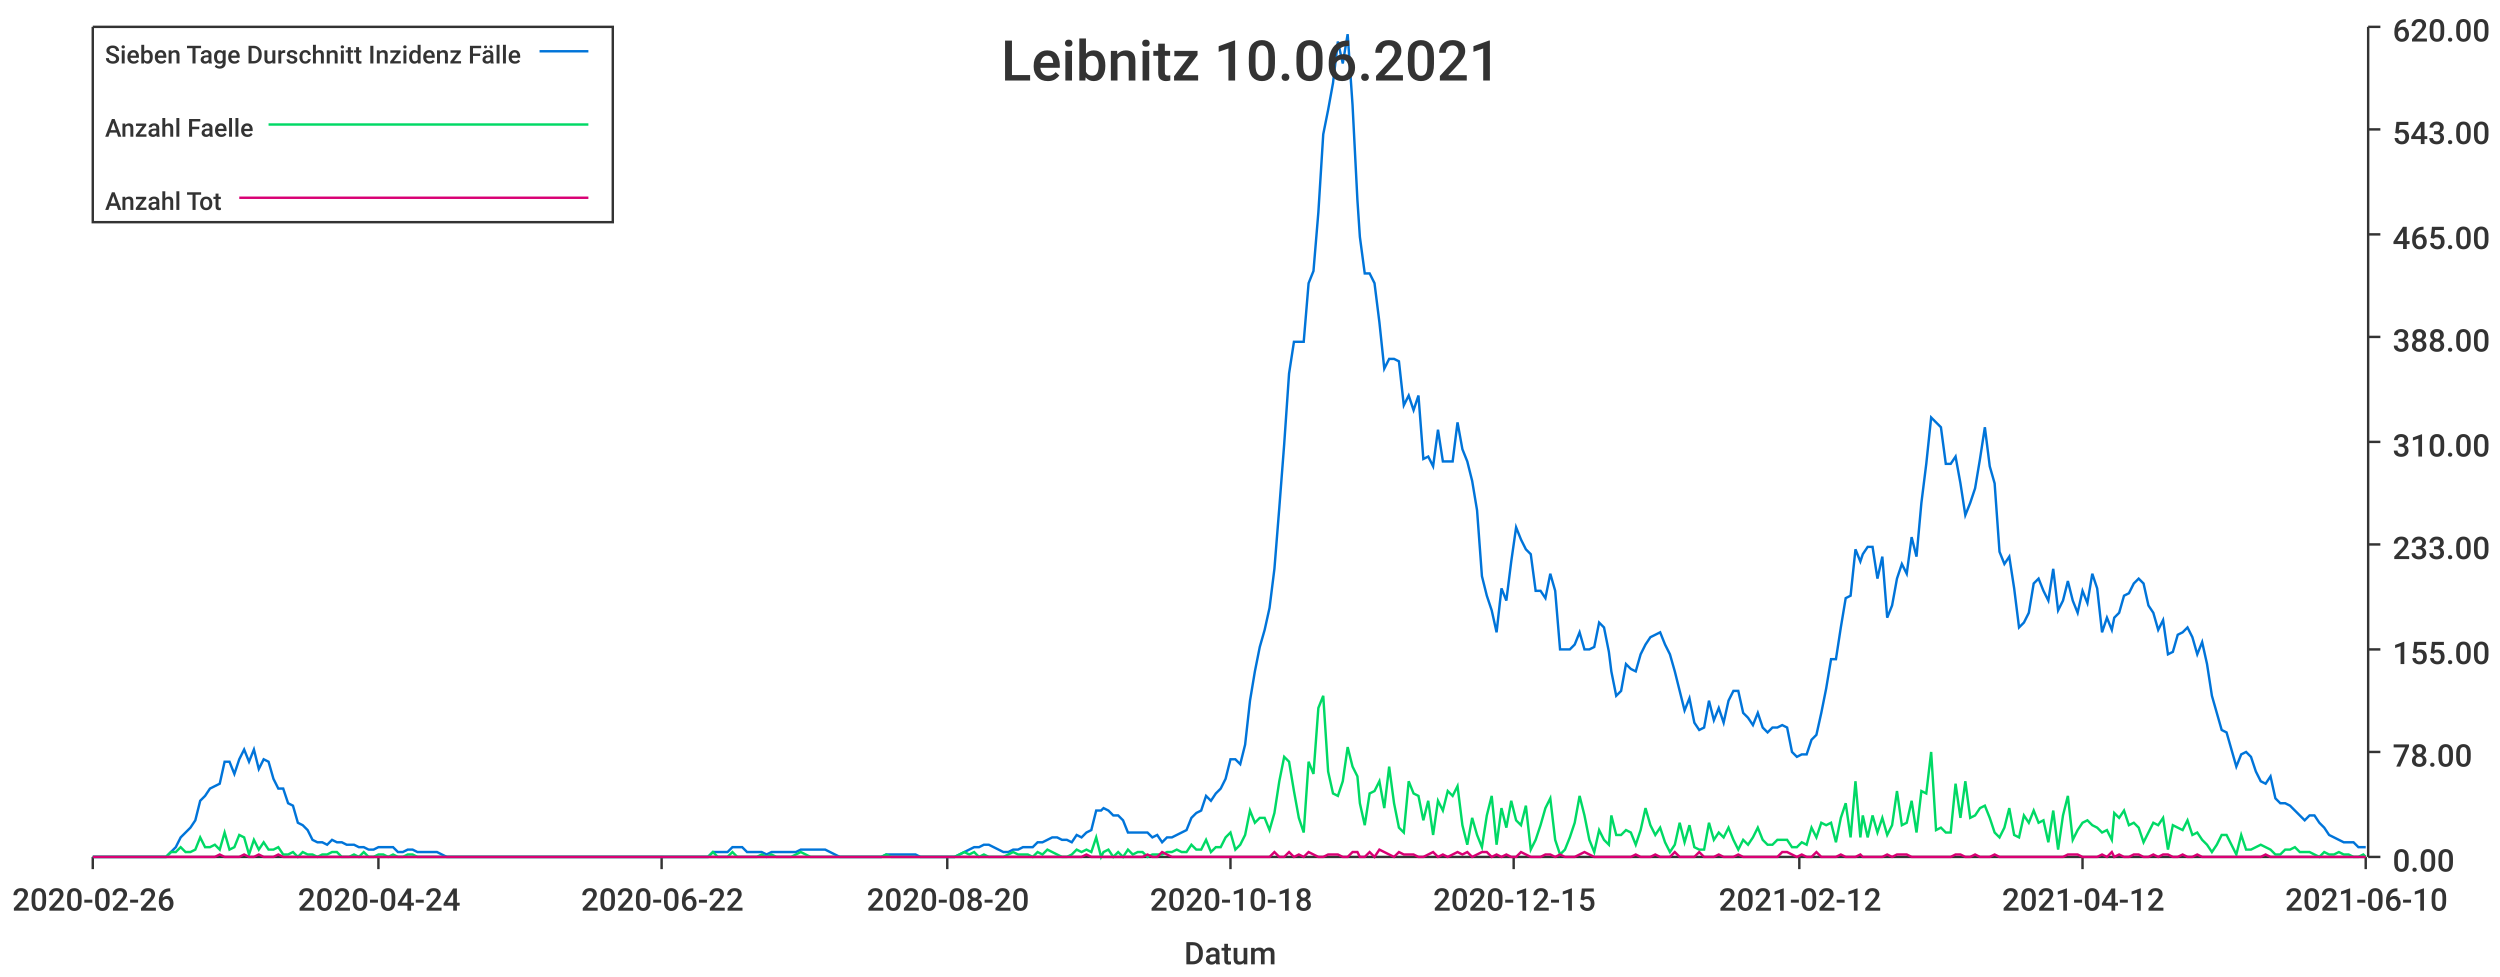
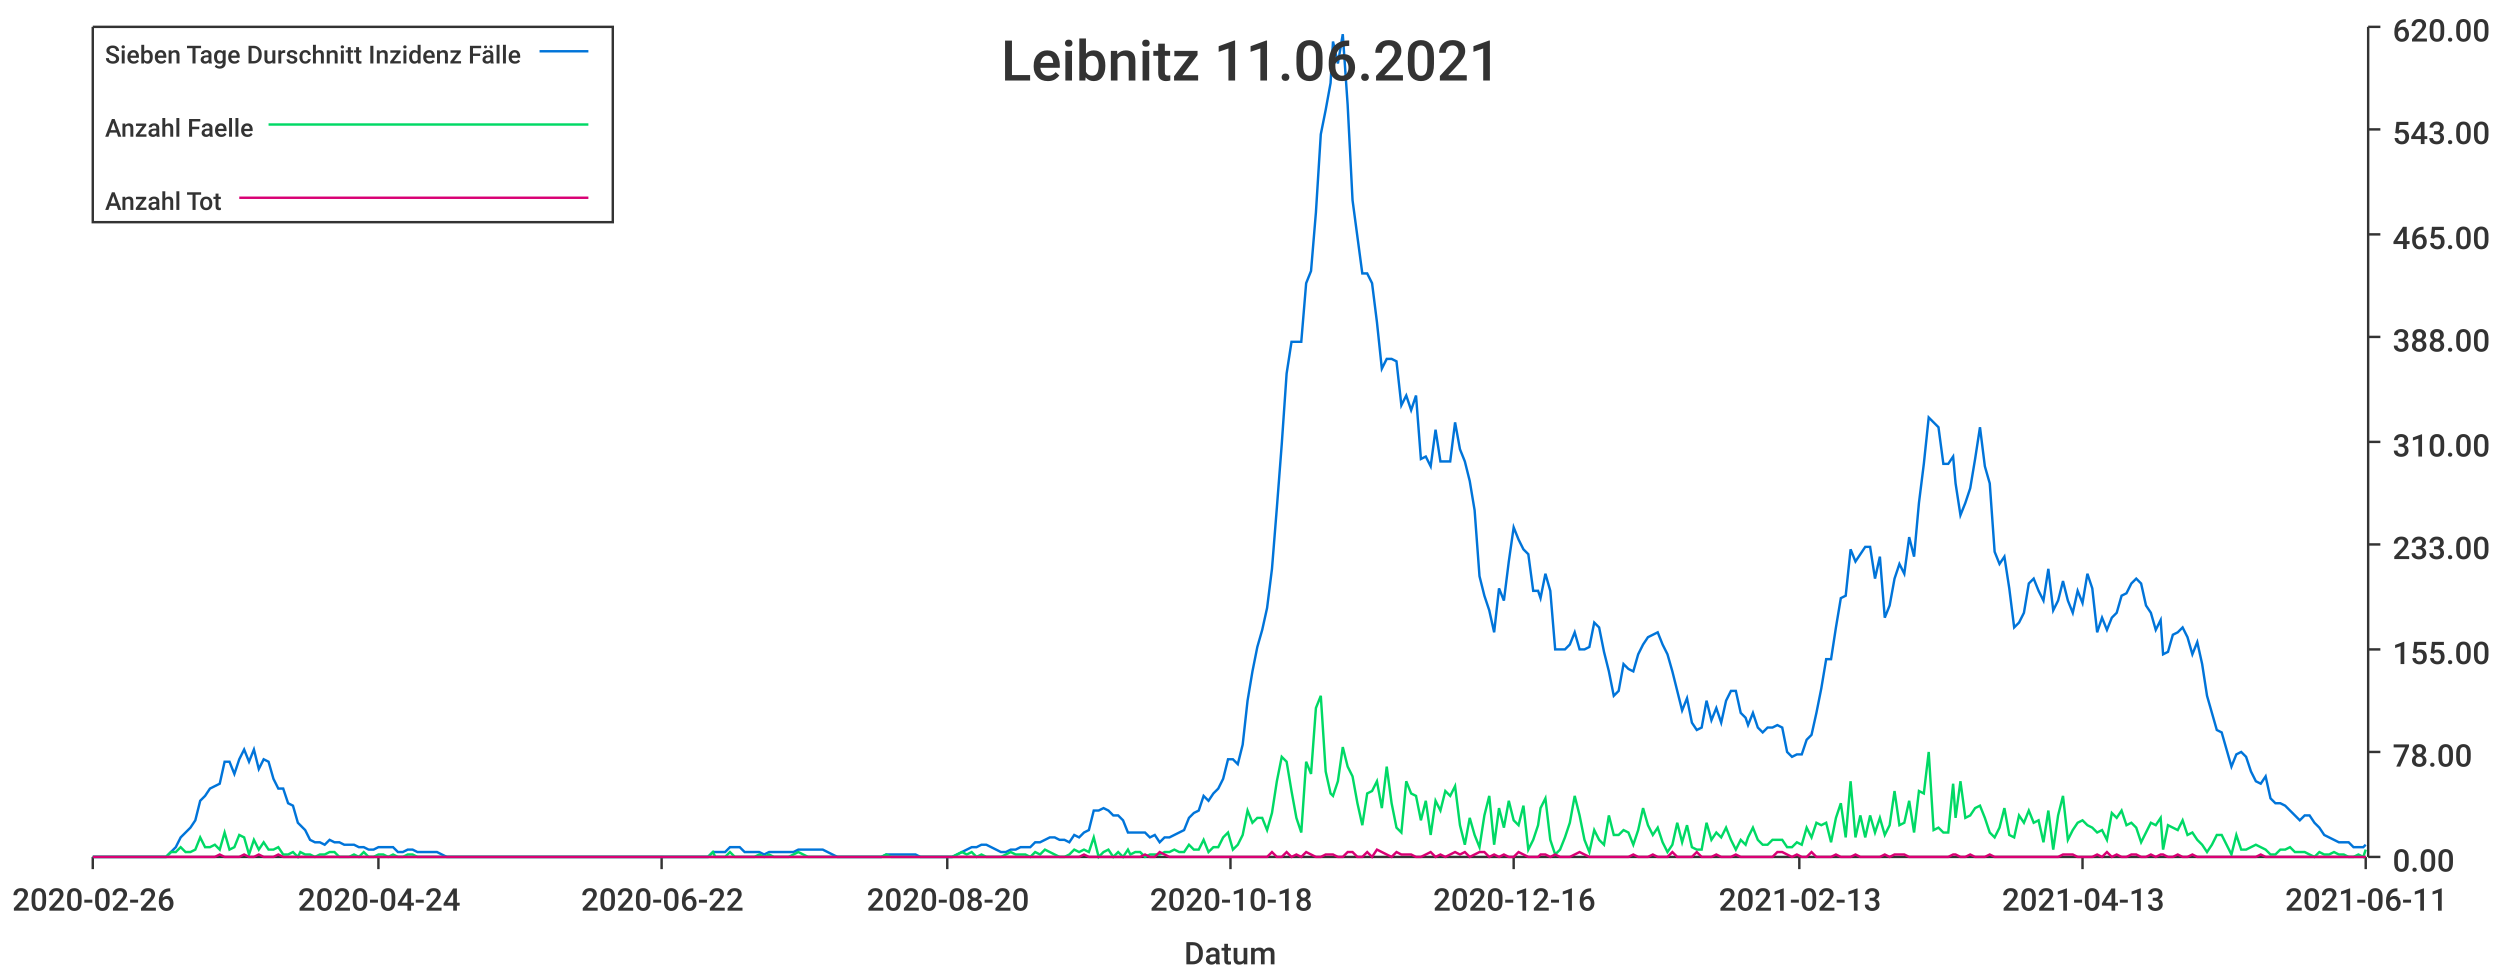
<svg xmlns="http://www.w3.org/2000/svg" width="1024" height="400">\n<path d="M 0 0 L 1024 0 L 1024 400 L 0 400 L 0 0" style="stroke-width:0;stroke:rgba(255,255,255,1.0);fill:rgba(255,255,255,1.0)" />
  <path d="M 38 11 L 969 11 L 969 351 L 38 351 L 38 11" style="stroke-width:0;stroke:rgba(255,255,255,1.0);fill:rgba(255,255,255,1.0)" />
  <path d="M 38 351 L 969 351" style="stroke-width:1;stroke:rgba(51,51,51,1.0);fill:none" />
  <path d="M 38 351 L 38 356" style="stroke-width:1;stroke:rgba(51,51,51,1.0);fill:none" />
  <text x="5" y="373" style="stroke-width:0;stroke:none;fill:rgba(51,51,51,1.0);font-size:12.8px;font-family:'Roboto Medium',sans-serif">2020-02-26</text>
  <path d="M 155 351 L 155 356" style="stroke-width:1;stroke:rgba(51,51,51,1.0);fill:none" />
  <text x="122" y="373" style="stroke-width:0;stroke:none;fill:rgba(51,51,51,1.0);font-size:12.8px;font-family:'Roboto Medium',sans-serif">2020-04-24</text>
  <path d="M 271 351 L 271 356" style="stroke-width:1;stroke:rgba(51,51,51,1.0);fill:none" />
  <text x="238" y="373" style="stroke-width:0;stroke:none;fill:rgba(51,51,51,1.0);font-size:12.8px;font-family:'Roboto Medium',sans-serif">2020-06-22</text>
  <path d="M 388 351 L 388 356" style="stroke-width:1;stroke:rgba(51,51,51,1.0);fill:none" />
  <text x="355" y="373" style="stroke-width:0;stroke:none;fill:rgba(51,51,51,1.0);font-size:12.8px;font-family:'Roboto Medium',sans-serif">2020-08-20</text>
  <path d="M 504 351 L 504 356" style="stroke-width:1;stroke:rgba(51,51,51,1.0);fill:none" />
  <text x="471" y="373" style="stroke-width:0;stroke:none;fill:rgba(51,51,51,1.0);font-size:12.8px;font-family:'Roboto Medium',sans-serif">2020-10-18</text>
  <path d="M 620 351 L 620 356" style="stroke-width:1;stroke:rgba(51,51,51,1.0);fill:none" />
-   <text x="587" y="373" style="stroke-width:0;stroke:none;fill:rgba(51,51,51,1.0);font-size:12.8px;font-family:'Roboto Medium',sans-serif">2020-12-15</text>
+   <text x="587" y="373" style="stroke-width:0;stroke:none;fill:rgba(51,51,51,1.0);font-size:12.8px;font-family:'Roboto Medium',sans-serif">2020-12-16</text>
  <path d="M 737 351 L 737 356" style="stroke-width:1;stroke:rgba(51,51,51,1.0);fill:none" />
-   <text x="704" y="373" style="stroke-width:0;stroke:none;fill:rgba(51,51,51,1.0);font-size:12.8px;font-family:'Roboto Medium',sans-serif">2021-02-12</text>
+   <text x="704" y="373" style="stroke-width:0;stroke:none;fill:rgba(51,51,51,1.0);font-size:12.8px;font-family:'Roboto Medium',sans-serif">2021-02-13</text>
  <path d="M 853 351 L 853 356" style="stroke-width:1;stroke:rgba(51,51,51,1.0);fill:none" />
-   <text x="820" y="373" style="stroke-width:0;stroke:none;fill:rgba(51,51,51,1.0);font-size:12.8px;font-family:'Roboto Medium',sans-serif">2021-04-12</text>
+   <text x="820" y="373" style="stroke-width:0;stroke:none;fill:rgba(51,51,51,1.0);font-size:12.8px;font-family:'Roboto Medium',sans-serif">2021-04-13</text>
  <path d="M 969 351 L 969 356" style="stroke-width:1;stroke:rgba(51,51,51,1.0);fill:none" />
-   <text x="936" y="373" style="stroke-width:0;stroke:none;fill:rgba(51,51,51,1.0);font-size:12.8px;font-family:'Roboto Medium',sans-serif">2021-06-10</text>
+   <text x="936" y="373" style="stroke-width:0;stroke:none;fill:rgba(51,51,51,1.0);font-size:12.8px;font-family:'Roboto Medium',sans-serif">2021-06-11</text>
  <text x="485" y="395" style="stroke-width:0;stroke:none;fill:rgba(51,51,51,1.0);font-size:12.8px;font-family:'Roboto Medium',sans-serif">Datum</text>
  <path d="M 970 351 L 970 11" style="stroke-width:1;stroke:rgba(51,51,51,1.0);fill:none" />
  <path d="M 970 351 L 975 351" style="stroke-width:1;stroke:rgba(51,51,51,1.0);fill:none" />
  <text x="980" y="357" style="stroke-width:0;stroke:none;fill:rgba(51,51,51,1.0);font-size:12.8px;font-family:'Roboto Medium',sans-serif">0.00</text>
  <path d="M 970 308 L 975 308" style="stroke-width:1;stroke:rgba(51,51,51,1.0);fill:none" />
  <text x="980" y="314" style="stroke-width:0;stroke:none;fill:rgba(51,51,51,1.0);font-size:12.8px;font-family:'Roboto Medium',sans-serif">78.00</text>
  <path d="M 970 266 L 975 266" style="stroke-width:1;stroke:rgba(51,51,51,1.0);fill:none" />
  <text x="980" y="272" style="stroke-width:0;stroke:none;fill:rgba(51,51,51,1.0);font-size:12.8px;font-family:'Roboto Medium',sans-serif">155.00</text>
  <path d="M 970 223 L 975 223" style="stroke-width:1;stroke:rgba(51,51,51,1.0);fill:none" />
  <text x="980" y="229" style="stroke-width:0;stroke:none;fill:rgba(51,51,51,1.0);font-size:12.8px;font-family:'Roboto Medium',sans-serif">233.00</text>
  <path d="M 970 181 L 975 181" style="stroke-width:1;stroke:rgba(51,51,51,1.0);fill:none" />
  <text x="980" y="187" style="stroke-width:0;stroke:none;fill:rgba(51,51,51,1.0);font-size:12.8px;font-family:'Roboto Medium',sans-serif">310.00</text>
  <path d="M 970 138 L 975 138" style="stroke-width:1;stroke:rgba(51,51,51,1.0);fill:none" />
  <text x="980" y="144" style="stroke-width:0;stroke:none;fill:rgba(51,51,51,1.0);font-size:12.8px;font-family:'Roboto Medium',sans-serif">388.00</text>
  <path d="M 970 96 L 975 96" style="stroke-width:1;stroke:rgba(51,51,51,1.0);fill:none" />
  <text x="980" y="102" style="stroke-width:0;stroke:none;fill:rgba(51,51,51,1.0);font-size:12.8px;font-family:'Roboto Medium',sans-serif">465.00</text>
  <path d="M 970 53 L 975 53" style="stroke-width:1;stroke:rgba(51,51,51,1.0);fill:none" />
  <text x="980" y="59" style="stroke-width:0;stroke:none;fill:rgba(51,51,51,1.0);font-size:12.8px;font-family:'Roboto Medium',sans-serif">543.00</text>
  <path d="M 970 11 L 975 11" style="stroke-width:1;stroke:rgba(51,51,51,1.0);fill:none" />
  <text x="980" y="17" style="stroke-width:0;stroke:none;fill:rgba(51,51,51,1.0);font-size:12.8px;font-family:'Roboto Medium',sans-serif">620.00</text>
-   <path d="M 38 351 L 40 351 L 42 351 L 44 351 L 46 351 L 48 351 L 50 351 L 52 351 L 54 351 L 56 351 L 58 351 L 60 351 L 62 351 L 64 351 L 66 351 L 68 351 L 70 349 L 72 347 L 74 343 L 76 341 L 78 339 L 80 336 L 82 328 L 84 326 L 86 323 L 88 322 L 90 321 L 92 312 L 94 312 L 96 317 L 98 311 L 100 307 L 102 312 L 104 307 L 106 315 L 108 311 L 110 312 L 112 319 L 114 323 L 116 323 L 118 329 L 120 330 L 122 337 L 124 338 L 126 340 L 128 344 L 130 345 L 132 345 L 134 346 L 136 344 L 138 345 L 140 345 L 142 346 L 143 346 L 145 346 L 147 347 L 149 347 L 151 348 L 153 348 L 155 347 L 157 347 L 159 347 L 161 347 L 163 349 L 165 349 L 167 348 L 169 348 L 171 349 L 173 349 L 175 349 L 177 349 L 179 349 L 181 350 L 183 351 L 185 351 L 187 351 L 189 351 L 191 351 L 193 351 L 195 351 L 197 351 L 199 351 L 201 351 L 203 351 L 205 351 L 207 351 L 209 351 L 211 351 L 213 351 L 215 351 L 217 351 L 219 351 L 221 351 L 223 351 L 225 351 L 227 351 L 229 351 L 231 351 L 233 351 L 235 351 L 237 351 L 239 351 L 241 351 L 243 351 L 245 351 L 246 351 L 248 351 L 250 351 L 252 351 L 254 351 L 256 351 L 258 351 L 260 351 L 262 351 L 264 351 L 266 351 L 268 351 L 270 351 L 272 351 L 274 351 L 276 351 L 278 351 L 280 351 L 282 351 L 284 351 L 286 351 L 288 351 L 290 351 L 292 349 L 294 349 L 296 349 L 298 349 L 300 347 L 302 347 L 304 347 L 306 349 L 308 349 L 310 349 L 312 349 L 314 350 L 316 349 L 318 349 L 320 349 L 322 349 L 324 349 L 326 349 L 328 348 L 330 348 L 332 348 L 334 348 L 336 348 L 338 348 L 340 349 L 342 350 L 344 351 L 346 351 L 348 351 L 349 351 L 351 351 L 353 351 L 355 351 L 357 351 L 359 351 L 361 351 L 363 350 L 365 350 L 367 350 L 369 350 L 371 350 L 373 350 L 375 350 L 377 351 L 379 351 L 381 351 L 383 351 L 385 351 L 387 351 L 389 351 L 391 351 L 393 350 L 395 349 L 397 348 L 399 347 L 401 347 L 403 346 L 405 346 L 407 347 L 409 348 L 411 349 L 413 349 L 415 348 L 417 348 L 419 347 L 421 347 L 423 347 L 425 345 L 427 345 L 429 344 L 431 343 L 433 343 L 435 344 L 437 344 L 439 345 L 441 342 L 443 343 L 445 341 L 447 340 L 449 332 L 451 332 L 452 331 L 454 332 L 456 334 L 458 334 L 460 336 L 462 341 L 464 341 L 466 341 L 468 341 L 470 341 L 472 343 L 474 342 L 476 345 L 478 343 L 480 343 L 482 342 L 484 341 L 486 340 L 488 335 L 490 333 L 492 332 L 494 326 L 496 328 L 498 325 L 500 323 L 502 319 L 504 311 L 506 311 L 508 313 L 510 305 L 512 287 L 514 275 L 516 265 L 518 258 L 520 249 L 522 233 L 524 208 L 526 182 L 528 153 L 530 140 L 532 140 L 534 140 L 536 116 L 538 111 L 540 87 L 542 55 L 544 45 L 546 34 L 548 17 L 550 26 L 552 14 L 554 43 L 556 82 L 557 97 L 559 112 L 561 112 L 563 116 L 565 132 L 567 151 L 569 147 L 571 147 L 573 148 L 575 166 L 577 162 L 579 168 L 581 162 L 583 188 L 585 187 L 587 191 L 589 176 L 591 189 L 593 189 L 595 189 L 597 173 L 599 184 L 601 189 L 603 197 L 605 209 L 607 236 L 609 244 L 611 250 L 613 259 L 615 241 L 617 246 L 619 230 L 621 216 L 623 221 L 625 225 L 627 227 L 629 242 L 631 242 L 633 245 L 635 235 L 637 242 L 639 266 L 641 266 L 643 266 L 645 264 L 647 259 L 649 266 L 651 266 L 653 265 L 655 255 L 657 257 L 659 267 L 660 275 L 662 285 L 664 283 L 666 272 L 668 274 L 670 275 L 672 268 L 674 264 L 676 261 L 678 260 L 680 259 L 682 264 L 684 268 L 686 275 L 688 283 L 690 291 L 692 286 L 694 296 L 696 299 L 698 298 L 700 287 L 702 295 L 704 290 L 706 296 L 708 287 L 710 283 L 712 283 L 714 292 L 716 294 L 718 297 L 720 292 L 722 298 L 724 300 L 726 298 L 728 298 L 730 297 L 732 298 L 734 308 L 736 310 L 738 309 L 740 309 L 742 303 L 744 301 L 746 292 L 748 282 L 750 270 L 752 270 L 754 257 L 756 245 L 758 244 L 760 225 L 762 230 L 763 227 L 765 224 L 767 224 L 769 237 L 771 228 L 773 253 L 775 248 L 777 237 L 779 231 L 781 235 L 783 220 L 785 228 L 787 206 L 789 190 L 791 171 L 793 173 L 795 175 L 797 190 L 799 190 L 801 187 L 803 198 L 805 211 L 807 206 L 809 200 L 811 188 L 813 175 L 815 191 L 817 198 L 819 226 L 821 231 L 823 228 L 825 241 L 827 257 L 829 255 L 831 251 L 833 239 L 835 237 L 837 242 L 839 246 L 841 233 L 843 250 L 845 246 L 847 238 L 849 246 L 851 251 L 853 242 L 855 247 L 857 235 L 859 241 L 861 259 L 863 253 L 865 258 L 866 253 L 868 251 L 870 244 L 872 243 L 874 239 L 876 237 L 878 239 L 880 248 L 882 251 L 884 258 L 886 254 L 888 268 L 890 267 L 892 260 L 894 259 L 896 257 L 898 261 L 900 268 L 902 263 L 904 272 L 906 285 L 908 292 L 910 299 L 912 300 L 914 307 L 916 314 L 918 309 L 920 308 L 922 310 L 924 316 L 926 320 L 928 321 L 930 318 L 932 327 L 934 329 L 936 329 L 938 330 L 940 332 L 942 334 L 944 336 L 946 334 L 948 334 L 950 337 L 952 339 L 954 342 L 956 343 L 958 344 L 960 345 L 962 345 L 964 345 L 966 347 L 968 347 L 969 347" style="stroke-width:1;stroke:rgba(0,116,217,1.0);fill:none" />
-   <path d="M 38 351 L 40 351 L 42 351 L 44 351 L 46 351 L 48 351 L 50 351 L 52 351 L 54 351 L 56 351 L 58 351 L 60 351 L 62 351 L 64 351 L 66 351 L 68 351 L 70 349 L 72 349 L 74 347 L 76 349 L 78 349 L 80 348 L 82 343 L 84 347 L 86 347 L 88 346 L 90 348 L 92 341 L 94 348 L 96 347 L 98 342 L 100 343 L 102 350 L 104 344 L 106 348 L 108 345 L 110 348 L 112 348 L 114 347 L 116 350 L 118 350 L 120 349 L 122 351 L 124 349 L 126 350 L 128 350 L 130 351 L 132 350 L 134 350 L 136 349 L 138 349 L 140 351 L 142 351 L 143 351 L 145 350 L 147 351 L 149 349 L 151 351 L 153 351 L 155 350 L 157 350 L 159 351 L 161 350 L 163 351 L 165 351 L 167 350 L 169 350 L 171 351 L 173 351 L 175 351 L 177 351 L 179 351 L 181 351 L 183 351 L 185 351 L 187 351 L 189 351 L 191 351 L 193 351 L 195 351 L 197 351 L 199 351 L 201 351 L 203 351 L 205 351 L 207 351 L 209 351 L 211 351 L 213 351 L 215 351 L 217 351 L 219 351 L 221 351 L 223 351 L 225 351 L 227 351 L 229 351 L 231 351 L 233 351 L 235 351 L 237 351 L 239 351 L 241 351 L 243 351 L 245 351 L 246 351 L 248 351 L 250 351 L 252 351 L 254 351 L 256 351 L 258 351 L 260 351 L 262 351 L 264 351 L 266 351 L 268 351 L 270 351 L 272 351 L 274 351 L 276 351 L 278 351 L 280 351 L 282 351 L 284 351 L 286 351 L 288 351 L 290 351 L 292 349 L 294 351 L 296 351 L 298 351 L 300 349 L 302 351 L 304 351 L 306 351 L 308 351 L 310 351 L 312 350 L 314 351 L 316 350 L 318 351 L 320 351 L 322 351 L 324 351 L 326 350 L 328 349 L 330 350 L 332 351 L 334 351 L 336 351 L 338 351 L 340 351 L 342 351 L 344 351 L 346 351 L 348 351 L 349 351 L 351 351 L 353 351 L 355 351 L 357 351 L 359 351 L 361 351 L 363 350 L 365 351 L 367 351 L 369 351 L 371 351 L 373 351 L 375 351 L 377 351 L 379 351 L 381 351 L 383 351 L 385 351 L 387 351 L 389 351 L 391 351 L 393 350 L 395 349 L 397 350 L 399 349 L 401 351 L 403 350 L 405 351 L 407 351 L 409 351 L 411 351 L 413 350 L 415 349 L 417 350 L 419 350 L 421 350 L 423 351 L 425 349 L 427 350 L 429 348 L 431 349 L 433 350 L 435 351 L 437 351 L 439 350 L 441 348 L 443 349 L 445 348 L 447 349 L 449 343 L 451 351 L 452 349 L 454 348 L 456 351 L 458 349 L 460 351 L 462 348 L 464 350 L 466 349 L 468 349 L 470 351 L 472 350 L 474 350 L 476 350 L 478 349 L 480 349 L 482 348 L 484 349 L 486 349 L 488 346 L 490 348 L 492 348 L 494 344 L 496 349 L 498 347 L 500 347 L 502 343 L 504 341 L 506 348 L 508 346 L 510 342 L 512 332 L 514 337 L 516 335 L 518 335 L 520 340 L 522 333 L 524 320 L 526 310 L 528 312 L 530 324 L 532 335 L 534 341 L 536 312 L 538 317 L 540 290 L 542 285 L 544 316 L 546 325 L 548 326 L 550 320 L 552 306 L 554 314 L 556 318 L 557 329 L 559 338 L 561 325 L 563 324 L 565 320 L 567 331 L 569 314 L 571 329 L 573 339 L 575 341 L 577 320 L 579 325 L 581 326 L 583 336 L 585 328 L 587 342 L 589 328 L 591 332 L 593 324 L 595 326 L 597 322 L 599 338 L 601 346 L 603 335 L 605 342 L 607 347 L 609 334 L 611 326 L 613 346 L 615 331 L 617 339 L 619 328 L 621 336 L 623 338 L 625 330 L 627 348 L 629 344 L 631 338 L 633 331 L 635 327 L 637 344 L 639 350 L 641 348 L 643 343 L 645 337 L 647 326 L 649 334 L 651 344 L 653 349 L 655 340 L 657 344 L 659 346 L 660 334 L 662 342 L 664 342 L 666 340 L 668 341 L 670 346 L 672 340 L 674 331 L 676 338 L 678 342 L 680 339 L 682 345 L 684 349 L 686 346 L 688 337 L 690 345 L 692 338 L 694 347 L 696 348 L 698 348 L 700 337 L 702 344 L 704 341 L 706 343 L 708 339 L 710 344 L 712 348 L 714 344 L 716 346 L 718 343 L 720 339 L 722 344 L 724 346 L 726 346 L 728 344 L 730 344 L 732 344 L 734 347 L 736 347 L 738 345 L 740 346 L 742 339 L 744 343 L 746 337 L 748 338 L 750 337 L 752 345 L 754 335 L 756 329 L 758 343 L 760 320 L 762 343 L 763 334 L 765 343 L 767 334 L 769 341 L 771 335 L 773 342 L 775 338 L 777 324 L 779 338 L 781 337 L 783 328 L 785 341 L 787 324 L 789 325 L 791 308 L 793 340 L 795 339 L 797 341 L 799 341 L 801 321 L 803 335 L 805 320 L 807 335 L 809 334 L 811 331 L 813 330 L 815 335 L 817 341 L 819 343 L 821 339 L 823 331 L 825 342 L 827 343 L 829 334 L 831 337 L 833 332 L 835 337 L 837 336 L 839 345 L 841 332 L 843 348 L 845 334 L 847 326 L 849 344 L 851 340 L 853 337 L 855 336 L 857 338 L 859 339 L 861 341 L 863 340 L 865 344 L 866 333 L 868 335 L 870 332 L 872 338 L 874 337 L 876 339 L 878 345 L 880 341 L 882 337 L 884 338 L 886 335 L 888 348 L 890 338 L 892 339 L 894 340 L 896 336 L 898 342 L 900 341 L 902 344 L 904 346 L 906 349 L 908 346 L 910 342 L 912 342 L 914 346 L 916 350 L 918 342 L 920 348 L 922 348 L 924 347 L 926 346 L 928 347 L 930 348 L 932 350 L 934 350 L 936 348 L 938 348 L 940 347 L 942 349 L 944 349 L 946 349 L 948 350 L 950 351 L 952 349 L 954 350 L 956 350 L 958 349 L 960 350 L 962 350 L 964 351 L 966 351 L 968 350 L 969 351" style="stroke-width:1;stroke:rgba(0,217,101,1.0);fill:none" />
-   <path d="M 38 351 L 40 351 L 42 351 L 44 351 L 46 351 L 48 351 L 50 351 L 52 351 L 54 351 L 56 351 L 58 351 L 60 351 L 62 351 L 64 351 L 66 351 L 68 351 L 70 351 L 72 351 L 74 351 L 76 351 L 78 351 L 80 351 L 82 351 L 84 351 L 86 351 L 88 351 L 90 350 L 92 351 L 94 351 L 96 351 L 98 351 L 100 350 L 102 351 L 104 351 L 106 350 L 108 351 L 110 351 L 112 351 L 114 350 L 116 351 L 118 351 L 120 351 L 122 351 L 124 351 L 126 351 L 128 351 L 130 351 L 132 351 L 134 351 L 136 351 L 138 351 L 140 351 L 142 351 L 143 351 L 145 351 L 147 351 L 149 351 L 151 351 L 153 351 L 155 351 L 157 351 L 159 351 L 161 351 L 163 351 L 165 351 L 167 351 L 169 351 L 171 351 L 173 351 L 175 351 L 177 351 L 179 351 L 181 351 L 183 351 L 185 351 L 187 351 L 189 351 L 191 351 L 193 351 L 195 351 L 197 351 L 199 351 L 201 351 L 203 351 L 205 351 L 207 351 L 209 351 L 211 351 L 213 351 L 215 351 L 217 351 L 219 351 L 221 351 L 223 351 L 225 351 L 227 351 L 229 351 L 231 351 L 233 351 L 235 351 L 237 351 L 239 351 L 241 351 L 243 351 L 245 351 L 246 351 L 248 351 L 250 351 L 252 351 L 254 351 L 256 351 L 258 351 L 260 351 L 262 351 L 264 351 L 266 351 L 268 351 L 270 351 L 272 351 L 274 351 L 276 351 L 278 351 L 280 351 L 282 351 L 284 351 L 286 351 L 288 351 L 290 351 L 292 351 L 294 351 L 296 351 L 298 351 L 300 351 L 302 351 L 304 351 L 306 351 L 308 351 L 310 351 L 312 351 L 314 351 L 316 351 L 318 351 L 320 351 L 322 351 L 324 351 L 326 351 L 328 351 L 330 351 L 332 351 L 334 351 L 336 351 L 338 351 L 340 351 L 342 351 L 344 351 L 346 351 L 348 351 L 349 351 L 351 351 L 353 351 L 355 351 L 357 351 L 359 351 L 361 351 L 363 351 L 365 351 L 367 351 L 369 351 L 371 351 L 373 351 L 375 351 L 377 351 L 379 351 L 381 351 L 383 351 L 385 351 L 387 351 L 389 351 L 391 351 L 393 351 L 395 351 L 397 351 L 399 351 L 401 351 L 403 351 L 405 351 L 407 351 L 409 351 L 411 351 L 413 351 L 415 351 L 417 351 L 419 351 L 421 351 L 423 351 L 425 351 L 427 351 L 429 351 L 431 351 L 433 351 L 435 351 L 437 351 L 439 351 L 441 351 L 443 351 L 445 350 L 447 351 L 449 351 L 451 351 L 452 351 L 454 351 L 456 351 L 458 351 L 460 351 L 462 351 L 464 351 L 466 351 L 468 351 L 470 350 L 472 351 L 474 351 L 476 349 L 478 350 L 480 351 L 482 351 L 484 351 L 486 351 L 488 351 L 490 351 L 492 351 L 494 351 L 496 351 L 498 351 L 500 351 L 502 351 L 504 351 L 506 351 L 508 351 L 510 351 L 512 351 L 514 351 L 516 351 L 518 351 L 520 351 L 522 349 L 524 351 L 526 351 L 528 349 L 530 351 L 532 350 L 534 351 L 536 349 L 538 350 L 540 351 L 542 351 L 544 350 L 546 350 L 548 350 L 550 351 L 552 351 L 554 349 L 556 349 L 557 351 L 559 351 L 561 349 L 563 351 L 565 348 L 567 349 L 569 350 L 571 351 L 573 349 L 575 350 L 577 350 L 579 350 L 581 351 L 583 351 L 585 350 L 587 349 L 589 351 L 591 350 L 593 351 L 595 350 L 597 349 L 599 350 L 601 349 L 603 351 L 605 350 L 607 349 L 609 349 L 611 351 L 613 350 L 615 351 L 617 350 L 619 351 L 621 351 L 623 349 L 625 350 L 627 351 L 629 351 L 631 351 L 633 350 L 635 350 L 637 351 L 639 350 L 641 351 L 643 351 L 645 351 L 647 350 L 649 349 L 651 350 L 653 351 L 655 351 L 657 351 L 659 351 L 660 351 L 662 351 L 664 351 L 666 351 L 668 351 L 670 350 L 672 351 L 674 351 L 676 351 L 678 350 L 680 351 L 682 351 L 684 351 L 686 349 L 688 351 L 690 351 L 692 351 L 694 351 L 696 349 L 698 351 L 700 351 L 702 351 L 704 350 L 706 351 L 708 351 L 710 351 L 712 350 L 714 351 L 716 351 L 718 351 L 720 351 L 722 351 L 724 351 L 726 351 L 728 351 L 730 349 L 732 349 L 734 350 L 736 351 L 738 350 L 740 351 L 742 351 L 744 349 L 746 351 L 748 351 L 750 351 L 752 351 L 754 350 L 756 351 L 758 351 L 760 351 L 762 350 L 763 351 L 765 351 L 767 351 L 769 351 L 771 351 L 773 350 L 775 351 L 777 350 L 779 350 L 781 350 L 783 351 L 785 351 L 787 351 L 789 351 L 791 351 L 793 351 L 795 351 L 797 351 L 799 351 L 801 350 L 803 350 L 805 351 L 807 351 L 809 350 L 811 351 L 813 351 L 815 351 L 817 350 L 819 351 L 821 351 L 823 351 L 825 351 L 827 351 L 829 351 L 831 351 L 833 351 L 835 351 L 837 351 L 839 351 L 841 351 L 843 351 L 845 351 L 847 350 L 849 350 L 851 350 L 853 351 L 855 351 L 857 351 L 859 351 L 861 350 L 863 351 L 865 349 L 866 351 L 868 350 L 870 351 L 872 351 L 874 350 L 876 350 L 878 351 L 880 351 L 882 350 L 884 351 L 886 350 L 888 350 L 890 351 L 892 351 L 894 350 L 896 351 L 898 351 L 900 350 L 902 351 L 904 351 L 906 351 L 908 351 L 910 351 L 912 351 L 914 351 L 916 351 L 918 351 L 920 351 L 922 351 L 924 351 L 926 351 L 928 350 L 930 351 L 932 351 L 934 351 L 936 351 L 938 351 L 940 351 L 942 351 L 944 351 L 946 351 L 948 351 L 950 351 L 952 351 L 954 351 L 956 351 L 958 351 L 960 351 L 962 351 L 964 351 L 966 351 L 968 351 L 969 351" style="stroke-width:1;stroke:rgba(217,0,116,1.0);fill:none" />
-   <text x="410" y="33" style="stroke-width:0;stroke:none;fill:rgba(51,51,51,1.0);font-size:23.0px;font-family:'Roboto Medium',sans-serif">Leibnitz 10.06.2021</text>
+   <path d="M 38 351 L 40 351 L 42 351 L 44 351 L 46 351 L 48 351 L 50 351 L 52 351 L 54 351 L 56 351 L 58 351 L 60 351 L 62 351 L 64 351 L 66 351 L 68 351 L 70 349 L 72 347 L 74 343 L 76 341 L 78 339 L 80 336 L 82 328 L 84 326 L 86 323 L 88 322 L 90 321 L 92 312 L 94 312 L 96 317 L 98 311 L 100 307 L 102 312 L 104 307 L 106 315 L 108 311 L 110 312 L 112 319 L 114 323 L 116 323 L 118 329 L 120 330 L 122 337 L 123 338 L 125 340 L 127 344 L 129 345 L 131 345 L 133 346 L 135 344 L 137 345 L 139 345 L 141 346 L 143 346 L 145 346 L 147 347 L 149 347 L 151 348 L 153 348 L 155 347 L 157 347 L 159 347 L 161 347 L 163 349 L 165 349 L 167 348 L 169 348 L 171 349 L 173 349 L 175 349 L 177 349 L 179 349 L 181 350 L 183 351 L 185 351 L 187 351 L 189 351 L 191 351 L 193 351 L 195 351 L 197 351 L 199 351 L 201 351 L 203 351 L 205 351 L 207 351 L 208 351 L 210 351 L 212 351 L 214 351 L 216 351 L 218 351 L 220 351 L 222 351 L 224 351 L 226 351 L 228 351 L 230 351 L 232 351 L 234 351 L 236 351 L 238 351 L 240 351 L 242 351 L 244 351 L 246 351 L 248 351 L 250 351 L 252 351 L 254 351 L 256 351 L 258 351 L 260 351 L 262 351 L 264 351 L 266 351 L 268 351 L 270 351 L 272 351 L 274 351 L 276 351 L 278 351 L 280 351 L 282 351 L 284 351 L 286 351 L 288 351 L 290 351 L 292 349 L 293 349 L 295 349 L 297 349 L 299 347 L 301 347 L 303 347 L 305 349 L 307 349 L 309 349 L 311 349 L 313 350 L 315 349 L 317 349 L 319 349 L 321 349 L 323 349 L 325 349 L 327 348 L 329 348 L 331 348 L 333 348 L 335 348 L 337 348 L 339 349 L 341 350 L 343 351 L 345 351 L 347 351 L 349 351 L 351 351 L 353 351 L 355 351 L 357 351 L 359 351 L 361 351 L 363 350 L 365 350 L 367 350 L 369 350 L 371 350 L 373 350 L 375 350 L 377 351 L 378 351 L 380 351 L 382 351 L 384 351 L 386 351 L 388 351 L 390 351 L 392 350 L 394 349 L 396 348 L 398 347 L 400 347 L 402 346 L 404 346 L 406 347 L 408 348 L 410 349 L 412 349 L 414 348 L 416 348 L 418 347 L 420 347 L 422 347 L 424 345 L 426 345 L 428 344 L 430 343 L 432 343 L 434 344 L 436 344 L 438 345 L 440 342 L 442 343 L 444 341 L 446 340 L 448 332 L 450 332 L 452 331 L 454 332 L 456 334 L 458 334 L 460 336 L 462 341 L 463 341 L 465 341 L 467 341 L 469 341 L 471 343 L 473 342 L 475 345 L 477 343 L 479 343 L 481 342 L 483 341 L 485 340 L 487 335 L 489 333 L 491 332 L 493 326 L 495 328 L 497 325 L 499 323 L 501 319 L 503 311 L 505 311 L 507 313 L 509 305 L 511 287 L 513 275 L 515 265 L 517 258 L 519 249 L 521 233 L 523 208 L 525 182 L 527 153 L 529 140 L 531 140 L 533 140 L 535 116 L 537 111 L 539 87 L 541 55 L 543 45 L 545 34 L 546 17 L 548 26 L 550 14 L 552 43 L 554 82 L 556 97 L 558 112 L 560 112 L 562 116 L 564 132 L 566 151 L 568 147 L 570 147 L 572 148 L 574 166 L 576 162 L 578 168 L 580 162 L 582 188 L 584 187 L 586 191 L 588 176 L 590 189 L 592 189 L 594 189 L 596 173 L 598 184 L 600 189 L 602 197 L 604 209 L 606 236 L 608 244 L 610 250 L 612 259 L 614 241 L 616 246 L 618 230 L 620 216 L 622 221 L 624 225 L 626 227 L 628 242 L 630 242 L 631 245 L 633 235 L 635 242 L 637 266 L 639 266 L 641 266 L 643 264 L 645 259 L 647 266 L 649 266 L 651 265 L 653 255 L 655 257 L 657 267 L 659 275 L 661 285 L 663 283 L 665 272 L 667 274 L 669 275 L 671 268 L 673 264 L 675 261 L 677 260 L 679 259 L 681 264 L 683 268 L 685 275 L 687 283 L 689 291 L 691 286 L 693 296 L 695 299 L 697 298 L 699 287 L 701 295 L 703 290 L 705 296 L 707 287 L 709 283 L 711 283 L 713 292 L 715 294 L 716 297 L 718 292 L 720 298 L 722 300 L 724 298 L 726 298 L 728 297 L 730 298 L 732 308 L 734 310 L 736 309 L 738 309 L 740 303 L 742 301 L 744 292 L 746 282 L 748 270 L 750 270 L 752 257 L 754 245 L 756 244 L 758 225 L 760 230 L 762 227 L 764 224 L 766 224 L 768 237 L 770 228 L 772 253 L 774 248 L 776 237 L 778 231 L 780 235 L 782 220 L 784 228 L 786 206 L 788 190 L 790 171 L 792 173 L 794 175 L 796 190 L 798 190 L 800 187 L 801 198 L 803 211 L 805 206 L 807 200 L 809 188 L 811 175 L 813 191 L 815 198 L 817 226 L 819 231 L 821 228 L 823 241 L 825 257 L 827 255 L 829 251 L 831 239 L 833 237 L 835 242 L 837 246 L 839 233 L 841 250 L 843 246 L 845 238 L 847 246 L 849 251 L 851 242 L 853 247 L 855 235 L 857 241 L 859 259 L 861 253 L 863 258 L 865 253 L 867 251 L 869 244 L 871 243 L 873 239 L 875 237 L 877 239 L 879 248 L 881 251 L 883 258 L 885 254 L 886 268 L 888 267 L 890 260 L 892 259 L 894 257 L 896 261 L 898 268 L 900 263 L 902 272 L 904 285 L 906 292 L 908 299 L 910 300 L 912 307 L 914 314 L 916 309 L 918 308 L 920 310 L 922 316 L 924 320 L 926 321 L 928 318 L 930 327 L 932 329 L 934 329 L 936 330 L 938 332 L 940 334 L 942 336 L 944 334 L 946 334 L 948 337 L 950 339 L 952 342 L 954 343 L 956 344 L 958 345 L 960 345 L 962 345 L 964 347 L 966 347 L 968 347 L 969 346" style="stroke-width:1;stroke:rgba(0,116,217,1.0);fill:none" />
+   <path d="M 38 351 L 40 351 L 42 351 L 44 351 L 46 351 L 48 351 L 50 351 L 52 351 L 54 351 L 56 351 L 58 351 L 60 351 L 62 351 L 64 351 L 66 351 L 68 351 L 70 349 L 72 349 L 74 347 L 76 349 L 78 349 L 80 348 L 82 343 L 84 347 L 86 347 L 88 346 L 90 348 L 92 341 L 94 348 L 96 347 L 98 342 L 100 343 L 102 350 L 104 344 L 106 348 L 108 345 L 110 348 L 112 348 L 114 347 L 116 350 L 118 350 L 120 349 L 122 351 L 123 349 L 125 350 L 127 350 L 129 351 L 131 350 L 133 350 L 135 349 L 137 349 L 139 351 L 141 351 L 143 351 L 145 350 L 147 351 L 149 349 L 151 351 L 153 351 L 155 350 L 157 350 L 159 351 L 161 350 L 163 351 L 165 351 L 167 350 L 169 350 L 171 351 L 173 351 L 175 351 L 177 351 L 179 351 L 181 351 L 183 351 L 185 351 L 187 351 L 189 351 L 191 351 L 193 351 L 195 351 L 197 351 L 199 351 L 201 351 L 203 351 L 205 351 L 207 351 L 208 351 L 210 351 L 212 351 L 214 351 L 216 351 L 218 351 L 220 351 L 222 351 L 224 351 L 226 351 L 228 351 L 230 351 L 232 351 L 234 351 L 236 351 L 238 351 L 240 351 L 242 351 L 244 351 L 246 351 L 248 351 L 250 351 L 252 351 L 254 351 L 256 351 L 258 351 L 260 351 L 262 351 L 264 351 L 266 351 L 268 351 L 270 351 L 272 351 L 274 351 L 276 351 L 278 351 L 280 351 L 282 351 L 284 351 L 286 351 L 288 351 L 290 351 L 292 349 L 293 351 L 295 351 L 297 351 L 299 349 L 301 351 L 303 351 L 305 351 L 307 351 L 309 351 L 311 350 L 313 351 L 315 350 L 317 351 L 319 351 L 321 351 L 323 351 L 325 350 L 327 349 L 329 350 L 331 351 L 333 351 L 335 351 L 337 351 L 339 351 L 341 351 L 343 351 L 345 351 L 347 351 L 349 351 L 351 351 L 353 351 L 355 351 L 357 351 L 359 351 L 361 351 L 363 350 L 365 351 L 367 351 L 369 351 L 371 351 L 373 351 L 375 351 L 377 351 L 378 351 L 380 351 L 382 351 L 384 351 L 386 351 L 388 351 L 390 351 L 392 350 L 394 349 L 396 350 L 398 349 L 400 351 L 402 350 L 404 351 L 406 351 L 408 351 L 410 351 L 412 350 L 414 349 L 416 350 L 418 350 L 420 350 L 422 351 L 424 349 L 426 350 L 428 348 L 430 349 L 432 350 L 434 351 L 436 351 L 438 350 L 440 348 L 442 349 L 444 348 L 446 349 L 448 343 L 450 351 L 452 349 L 454 348 L 456 351 L 458 349 L 460 351 L 462 348 L 463 350 L 465 349 L 467 349 L 469 351 L 471 350 L 473 350 L 475 350 L 477 349 L 479 349 L 481 348 L 483 349 L 485 349 L 487 346 L 489 348 L 491 348 L 493 344 L 495 349 L 497 347 L 499 347 L 501 343 L 503 341 L 505 348 L 507 346 L 509 342 L 511 332 L 513 337 L 515 335 L 517 335 L 519 340 L 521 333 L 523 320 L 525 310 L 527 312 L 529 324 L 531 335 L 533 341 L 535 312 L 537 317 L 539 290 L 541 285 L 543 316 L 545 325 L 546 326 L 548 320 L 550 306 L 552 314 L 554 318 L 556 329 L 558 338 L 560 325 L 562 324 L 564 320 L 566 331 L 568 314 L 570 329 L 572 339 L 574 341 L 576 320 L 578 325 L 580 326 L 582 336 L 584 328 L 586 342 L 588 328 L 590 332 L 592 324 L 594 326 L 596 322 L 598 338 L 600 346 L 602 335 L 604 342 L 606 347 L 608 334 L 610 326 L 612 346 L 614 331 L 616 339 L 618 328 L 620 336 L 622 338 L 624 330 L 626 348 L 628 344 L 630 338 L 631 331 L 633 327 L 635 344 L 637 350 L 639 348 L 641 343 L 643 337 L 645 326 L 647 334 L 649 344 L 651 349 L 653 340 L 655 344 L 657 346 L 659 334 L 661 342 L 663 342 L 665 340 L 667 341 L 669 346 L 671 340 L 673 331 L 675 338 L 677 342 L 679 339 L 681 345 L 683 349 L 685 346 L 687 337 L 689 345 L 691 338 L 693 347 L 695 348 L 697 348 L 699 337 L 701 344 L 703 341 L 705 343 L 707 339 L 709 344 L 711 348 L 713 344 L 715 346 L 716 343 L 718 339 L 720 344 L 722 346 L 724 346 L 726 344 L 728 344 L 730 344 L 732 347 L 734 347 L 736 345 L 738 346 L 740 339 L 742 343 L 744 337 L 746 338 L 748 337 L 750 345 L 752 335 L 754 329 L 756 343 L 758 320 L 760 343 L 762 334 L 764 343 L 766 334 L 768 341 L 770 335 L 772 342 L 774 338 L 776 324 L 778 338 L 780 337 L 782 328 L 784 341 L 786 324 L 788 325 L 790 308 L 792 340 L 794 339 L 796 341 L 798 341 L 800 321 L 801 335 L 803 320 L 805 335 L 807 334 L 809 331 L 811 330 L 813 335 L 815 341 L 817 343 L 819 339 L 821 331 L 823 342 L 825 343 L 827 334 L 829 337 L 831 332 L 833 337 L 835 336 L 837 345 L 839 332 L 841 348 L 843 334 L 845 326 L 847 344 L 849 340 L 851 337 L 853 336 L 855 338 L 857 339 L 859 341 L 861 340 L 863 344 L 865 333 L 867 335 L 869 332 L 871 338 L 873 337 L 875 339 L 877 345 L 879 341 L 881 337 L 883 338 L 885 335 L 886 348 L 888 338 L 890 339 L 892 340 L 894 336 L 896 342 L 898 341 L 900 344 L 902 346 L 904 349 L 906 346 L 908 342 L 910 342 L 912 346 L 914 350 L 916 342 L 918 348 L 920 348 L 922 347 L 924 346 L 926 347 L 928 348 L 930 350 L 932 350 L 934 348 L 936 348 L 938 347 L 940 349 L 942 349 L 944 349 L 946 350 L 948 351 L 950 349 L 952 350 L 954 350 L 956 349 L 958 350 L 960 350 L 962 351 L 964 351 L 966 350 L 968 351 L 969 348" style="stroke-width:1;stroke:rgba(0,217,101,1.0);fill:none" />
+   <path d="M 38 351 L 40 351 L 42 351 L 44 351 L 46 351 L 48 351 L 50 351 L 52 351 L 54 351 L 56 351 L 58 351 L 60 351 L 62 351 L 64 351 L 66 351 L 68 351 L 70 351 L 72 351 L 74 351 L 76 351 L 78 351 L 80 351 L 82 351 L 84 351 L 86 351 L 88 351 L 90 350 L 92 351 L 94 351 L 96 351 L 98 351 L 100 350 L 102 351 L 104 351 L 106 350 L 108 351 L 110 351 L 112 351 L 114 350 L 116 351 L 118 351 L 120 351 L 122 351 L 123 351 L 125 351 L 127 351 L 129 351 L 131 351 L 133 351 L 135 351 L 137 351 L 139 351 L 141 351 L 143 351 L 145 351 L 147 351 L 149 351 L 151 351 L 153 351 L 155 351 L 157 351 L 159 351 L 161 351 L 163 351 L 165 351 L 167 351 L 169 351 L 171 351 L 173 351 L 175 351 L 177 351 L 179 351 L 181 351 L 183 351 L 185 351 L 187 351 L 189 351 L 191 351 L 193 351 L 195 351 L 197 351 L 199 351 L 201 351 L 203 351 L 205 351 L 207 351 L 208 351 L 210 351 L 212 351 L 214 351 L 216 351 L 218 351 L 220 351 L 222 351 L 224 351 L 226 351 L 228 351 L 230 351 L 232 351 L 234 351 L 236 351 L 238 351 L 240 351 L 242 351 L 244 351 L 246 351 L 248 351 L 250 351 L 252 351 L 254 351 L 256 351 L 258 351 L 260 351 L 262 351 L 264 351 L 266 351 L 268 351 L 270 351 L 272 351 L 274 351 L 276 351 L 278 351 L 280 351 L 282 351 L 284 351 L 286 351 L 288 351 L 290 351 L 292 351 L 293 351 L 295 351 L 297 351 L 299 351 L 301 351 L 303 351 L 305 351 L 307 351 L 309 351 L 311 351 L 313 351 L 315 351 L 317 351 L 319 351 L 321 351 L 323 351 L 325 351 L 327 351 L 329 351 L 331 351 L 333 351 L 335 351 L 337 351 L 339 351 L 341 351 L 343 351 L 345 351 L 347 351 L 349 351 L 351 351 L 353 351 L 355 351 L 357 351 L 359 351 L 361 351 L 363 351 L 365 351 L 367 351 L 369 351 L 371 351 L 373 351 L 375 351 L 377 351 L 378 351 L 380 351 L 382 351 L 384 351 L 386 351 L 388 351 L 390 351 L 392 351 L 394 351 L 396 351 L 398 351 L 400 351 L 402 351 L 404 351 L 406 351 L 408 351 L 410 351 L 412 351 L 414 351 L 416 351 L 418 351 L 420 351 L 422 351 L 424 351 L 426 351 L 428 351 L 430 351 L 432 351 L 434 351 L 436 351 L 438 351 L 440 351 L 442 351 L 444 350 L 446 351 L 448 351 L 450 351 L 452 351 L 454 351 L 456 351 L 458 351 L 460 351 L 462 351 L 463 351 L 465 351 L 467 351 L 469 350 L 471 351 L 473 351 L 475 349 L 477 350 L 479 351 L 481 351 L 483 351 L 485 351 L 487 351 L 489 351 L 491 351 L 493 351 L 495 351 L 497 351 L 499 351 L 501 351 L 503 351 L 505 351 L 507 351 L 509 351 L 511 351 L 513 351 L 515 351 L 517 351 L 519 351 L 521 349 L 523 351 L 525 351 L 527 349 L 529 351 L 531 350 L 533 351 L 535 349 L 537 350 L 539 351 L 541 351 L 543 350 L 545 350 L 546 350 L 548 351 L 550 351 L 552 349 L 554 349 L 556 351 L 558 351 L 560 349 L 562 351 L 564 348 L 566 349 L 568 350 L 570 351 L 572 349 L 574 350 L 576 350 L 578 350 L 580 351 L 582 351 L 584 350 L 586 349 L 588 351 L 590 350 L 592 351 L 594 350 L 596 349 L 598 350 L 600 349 L 602 351 L 604 350 L 606 349 L 608 349 L 610 351 L 612 350 L 614 351 L 616 350 L 618 351 L 620 351 L 622 349 L 624 350 L 626 351 L 628 351 L 630 351 L 631 350 L 633 350 L 635 351 L 637 350 L 639 351 L 641 351 L 643 351 L 645 350 L 647 349 L 649 350 L 651 351 L 653 351 L 655 351 L 657 351 L 659 351 L 661 351 L 663 351 L 665 351 L 667 351 L 669 350 L 671 351 L 673 351 L 675 351 L 677 350 L 679 351 L 681 351 L 683 351 L 685 349 L 687 351 L 689 351 L 691 351 L 693 351 L 695 349 L 697 351 L 699 351 L 701 351 L 703 350 L 705 351 L 707 351 L 709 351 L 711 350 L 713 351 L 715 351 L 716 351 L 718 351 L 720 351 L 722 351 L 724 351 L 726 351 L 728 349 L 730 349 L 732 350 L 734 351 L 736 350 L 738 351 L 740 351 L 742 349 L 744 351 L 746 351 L 748 351 L 750 351 L 752 350 L 754 351 L 756 351 L 758 351 L 760 350 L 762 351 L 764 351 L 766 351 L 768 351 L 770 351 L 772 350 L 774 351 L 776 350 L 778 350 L 780 350 L 782 351 L 784 351 L 786 351 L 788 351 L 790 351 L 792 351 L 794 351 L 796 351 L 798 351 L 800 350 L 801 350 L 803 351 L 805 351 L 807 350 L 809 351 L 811 351 L 813 351 L 815 350 L 817 351 L 819 351 L 821 351 L 823 351 L 825 351 L 827 351 L 829 351 L 831 351 L 833 351 L 835 351 L 837 351 L 839 351 L 841 351 L 843 351 L 845 350 L 847 350 L 849 350 L 851 351 L 853 351 L 855 351 L 857 351 L 859 350 L 861 351 L 863 349 L 865 351 L 867 350 L 869 351 L 871 351 L 873 350 L 875 350 L 877 351 L 879 351 L 881 350 L 883 351 L 885 350 L 886 350 L 888 351 L 890 351 L 892 350 L 894 351 L 896 351 L 898 350 L 900 351 L 902 351 L 904 351 L 906 351 L 908 351 L 910 351 L 912 351 L 914 351 L 916 351 L 918 351 L 920 351 L 922 351 L 924 351 L 926 350 L 928 351 L 930 351 L 932 351 L 934 351 L 936 351 L 938 351 L 940 351 L 942 351 L 944 351 L 946 351 L 948 351 L 950 351 L 952 351 L 954 351 L 956 351 L 958 351 L 960 351 L 962 351 L 964 351 L 966 351 L 968 351 L 969 351" style="stroke-width:1;stroke:rgba(217,0,116,1.0);fill:none" />
+   <text x="410" y="33" style="stroke-width:0;stroke:none;fill:rgba(51,51,51,1.0);font-size:23.0px;font-family:'Roboto Medium',sans-serif">Leibnitz 11.06.2021</text>
  <path d="M 38 11 L 251 11 L 251 91 L 38 91 L 38 11" style="stroke-width:1;stroke:rgba(51,51,51,1.0);fill:rgba(255,255,255,1.0)" />
  <text x="43" y="26" style="stroke-width:0;stroke:none;fill:rgba(51,51,51,1.0);font-size:10.2px;font-family:'Roboto Medium',sans-serif">Sieben Tage Durschnitt Inzidenz Fälle</text>
  <path d="M 221 21 L 241 21" style="stroke-width:1;stroke:rgba(0,116,217,1.0);fill:none" />
  <text x="43" y="56" style="stroke-width:0;stroke:none;fill:rgba(51,51,51,1.0);font-size:10.2px;font-family:'Roboto Medium',sans-serif">Anzahl Faelle</text>
  <path d="M 110 51 L 241 51" style="stroke-width:1;stroke:rgba(0,217,101,1.0);fill:none" />
  <text x="43" y="86" style="stroke-width:0;stroke:none;fill:rgba(51,51,51,1.0);font-size:10.2px;font-family:'Roboto Medium',sans-serif">Anzahl Tot</text>
  <path d="M 98 81 L 241 81" style="stroke-width:1;stroke:rgba(217,0,116,1.0);fill:none" />
</svg>
